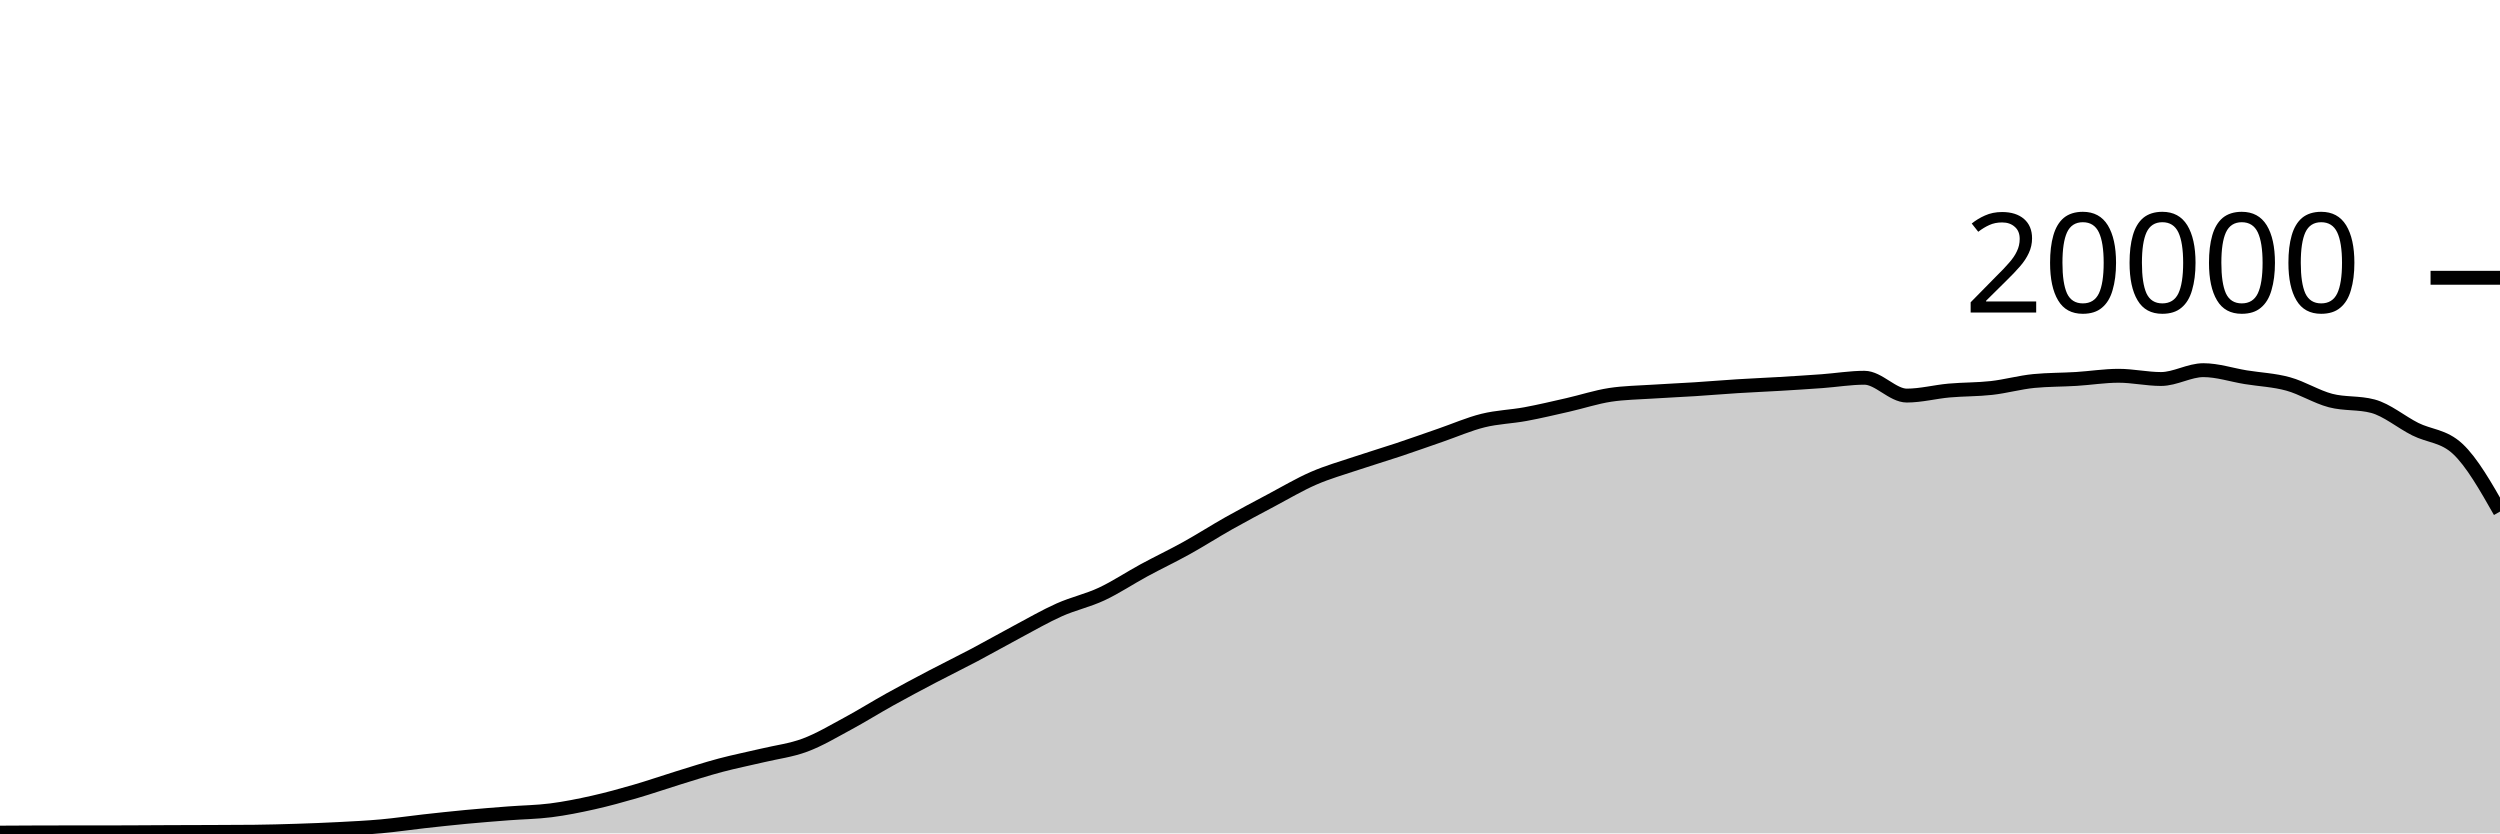
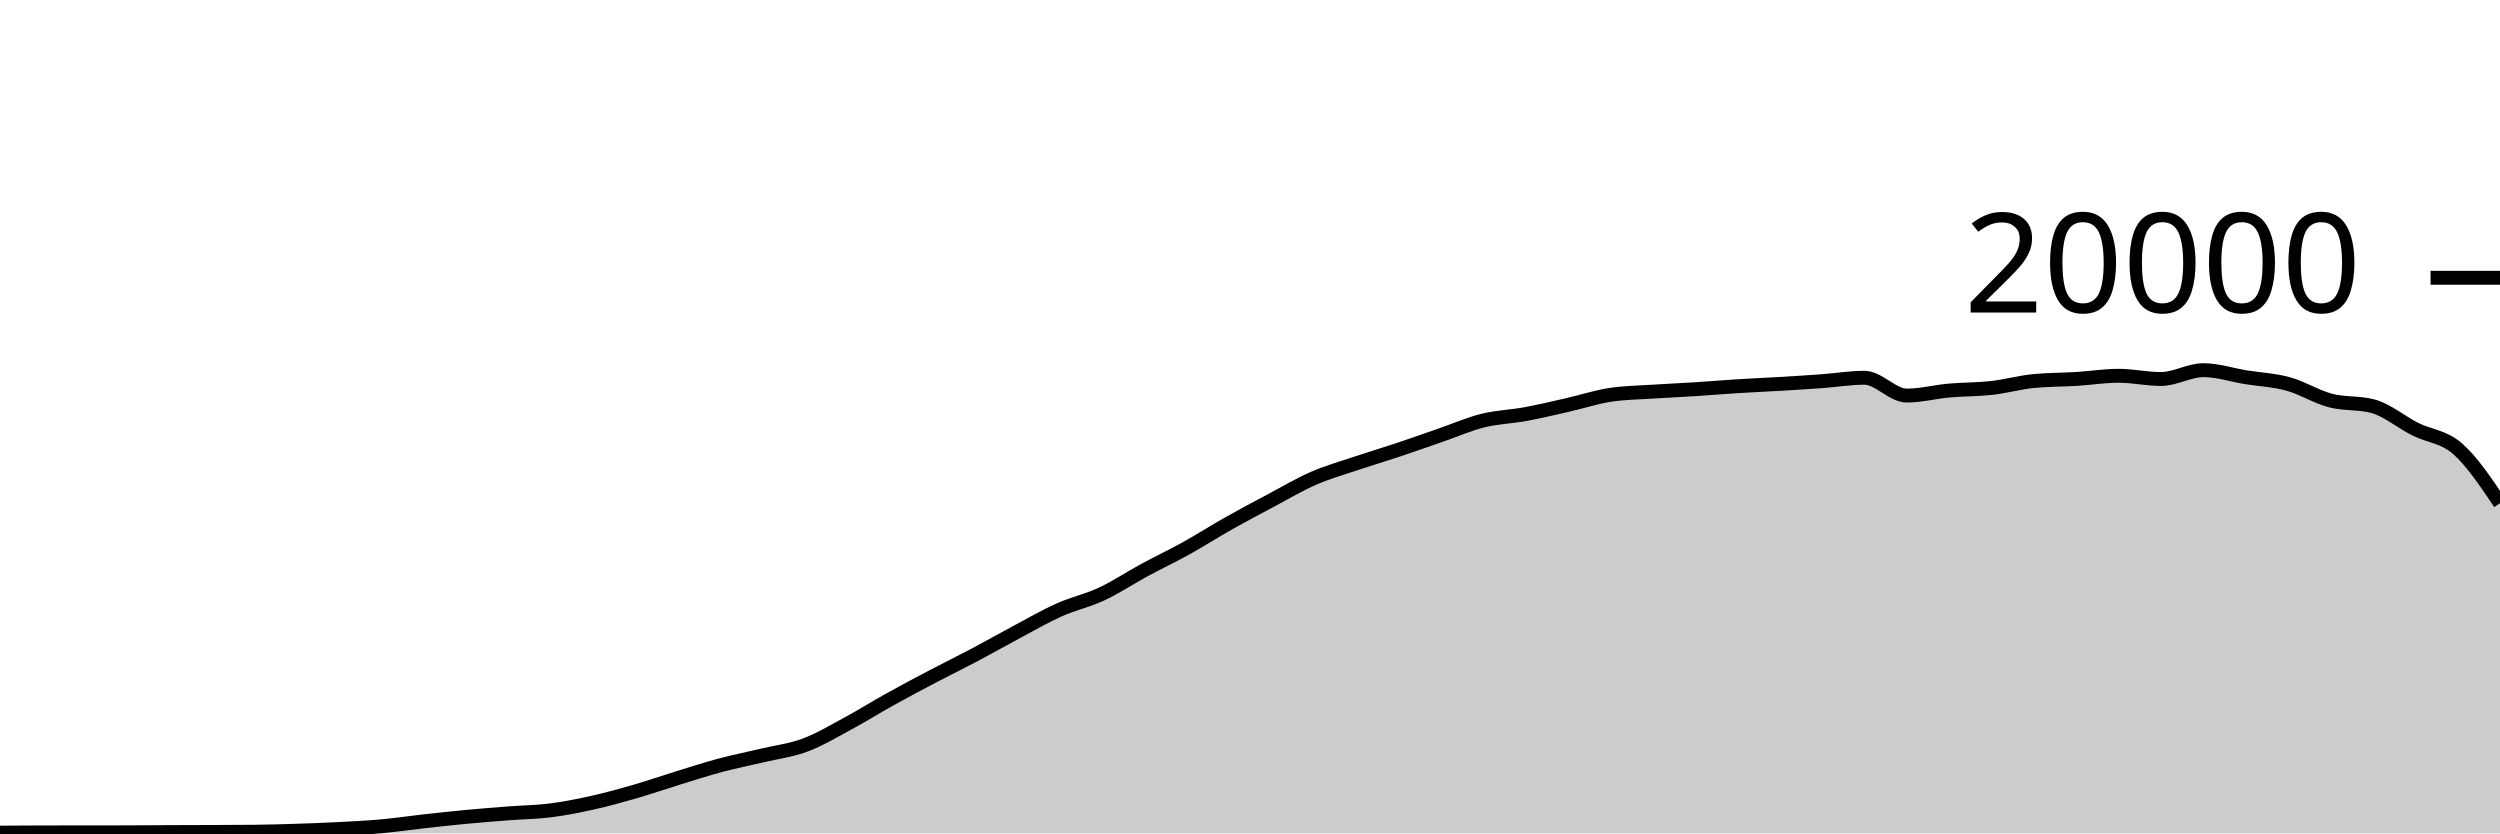
<svg xmlns="http://www.w3.org/2000/svg" viewBox="0 0 180 60">
  <g transform="translate(0,20)">
-     <path class="area" fill="rgba(0, 0, 0, 0.2)" d="M0,39.948C1.017,39.941,2.034,39.933,3.051,39.932C4.068,39.931,5.085,39.931,6.102,39.93C7.119,39.929,8.136,39.929,9.153,39.926C10.169,39.923,11.186,39.914,12.203,39.91C13.22,39.906,14.237,39.904,15.254,39.9C16.271,39.896,17.288,39.895,18.305,39.884C19.322,39.873,20.339,39.845,21.356,39.812C22.373,39.779,23.39,39.741,24.407,39.688C25.424,39.635,26.441,39.586,27.458,39.494C28.475,39.402,29.492,39.249,30.508,39.136C31.525,39.023,32.542,38.912,33.559,38.816C34.576,38.72,35.593,38.641,36.61,38.562C37.627,38.483,38.644,38.474,39.661,38.344C40.678,38.214,41.695,38.01,42.712,37.782C43.729,37.554,44.746,37.273,45.763,36.978C46.78,36.683,47.797,36.327,48.814,36.014C49.831,35.701,50.847,35.371,51.864,35.1C52.881,34.829,53.898,34.63,54.915,34.388C55.932,34.146,56.949,34.026,57.966,33.646C58.983,33.266,60,32.658,61.017,32.11C62.034,31.562,63.051,30.925,64.068,30.36C65.085,29.795,66.102,29.254,67.119,28.72C68.136,28.186,69.153,27.692,70.169,27.154C71.186,26.616,72.203,26.035,73.22,25.494C74.237,24.953,75.254,24.362,76.271,23.908C77.288,23.454,78.305,23.243,79.322,22.768C80.339,22.293,81.356,21.611,82.373,21.06C83.39,20.509,84.407,20.028,85.424,19.464C86.441,18.9,87.458,18.247,88.475,17.674C89.492,17.101,90.508,16.564,91.525,16.024C92.542,15.484,93.559,14.879,94.576,14.436C95.593,13.993,96.61,13.708,97.627,13.366C98.644,13.024,99.661,12.723,100.678,12.384C101.695,12.045,102.712,11.681,103.729,11.33C104.746,10.979,105.763,10.532,106.78,10.28C107.797,10.028,108.814,10.004,109.831,9.816C110.847,9.628,111.864,9.385,112.881,9.154C113.898,8.923,114.915,8.585,115.932,8.43C116.949,8.275,117.966,8.266,118.983,8.198C120,8.13,121.017,8.089,122.034,8.024C123.051,7.959,124.068,7.872,125.085,7.808C126.102,7.744,127.119,7.703,128.136,7.642C129.153,7.581,130.169,7.518,131.186,7.444C132.203,7.37,133.22,7.198,134.237,7.198C135.254,7.198,136.271,8.482,137.288,8.482C138.305,8.482,139.322,8.209,140.339,8.118C141.356,8.027,142.373,8.048,143.39,7.934C144.407,7.82,145.424,7.531,146.441,7.432C147.458,7.333,148.475,7.347,149.492,7.284C150.508,7.221,151.525,7.056,152.542,7.056C153.559,7.056,154.576,7.288,155.593,7.288C156.61,7.288,157.627,6.652,158.644,6.652C159.661,6.652,160.678,6.995,161.695,7.16C162.712,7.325,163.729,7.364,164.746,7.644C165.763,7.924,166.78,8.571,167.797,8.838C168.814,9.105,169.831,8.974,170.847,9.246C171.864,9.518,172.881,10.387,173.898,10.898C174.915,11.409,175.932,11.369,176.949,12.312C177.966,13.255,178.983,15.044,180,16.834L180,40C178.983,40,177.966,40,176.949,40C175.932,40,174.915,40,173.898,40C172.881,40,171.864,40,170.847,40C169.831,40,168.814,40,167.797,40C166.78,40,165.763,40,164.746,40C163.729,40,162.712,40,161.695,40C160.678,40,159.661,40,158.644,40C157.627,40,156.61,40,155.593,40C154.576,40,153.559,40,152.542,40C151.525,40,150.508,40,149.492,40C148.475,40,147.458,40,146.441,40C145.424,40,144.407,40,143.39,40C142.373,40,141.356,40,140.339,40C139.322,40,138.305,40,137.288,40C136.271,40,135.254,40,134.237,40C133.22,40,132.203,40,131.186,40C130.169,40,129.153,40,128.136,40C127.119,40,126.102,40,125.085,40C124.068,40,123.051,40,122.034,40C121.017,40,120,40,118.983,40C117.966,40,116.949,40,115.932,40C114.915,40,113.898,40,112.881,40C111.864,40,110.847,40,109.831,40C108.814,40,107.797,40,106.78,40C105.763,40,104.746,40,103.729,40C102.712,40,101.695,40,100.678,40C99.661,40,98.644,40,97.627,40C96.61,40,95.593,40,94.576,40C93.559,40,92.542,40,91.525,40C90.508,40,89.492,40,88.475,40C87.458,40,86.441,40,85.424,40C84.407,40,83.39,40,82.373,40C81.356,40,80.339,40,79.322,40C78.305,40,77.288,40,76.271,40C75.254,40,74.237,40,73.22,40C72.203,40,71.186,40,70.169,40C69.153,40,68.136,40,67.119,40C66.102,40,65.085,40,64.068,40C63.051,40,62.034,40,61.017,40C60,40,58.983,40,57.966,40C56.949,40,55.932,40,54.915,40C53.898,40,52.881,40,51.864,40C50.847,40,49.831,40,48.814,40C47.797,40,46.78,40,45.763,40C44.746,40,43.729,40,42.712,40C41.695,40,40.678,40,39.661,40C38.644,40,37.627,40,36.61,40C35.593,40,34.576,40,33.559,40C32.542,40,31.525,40,30.508,40C29.492,40,28.475,40,27.458,40C26.441,40,25.424,40,24.407,40C23.39,40,22.373,40,21.356,40C20.339,40,19.322,40,18.305,40C17.288,40,16.271,40,15.254,40C14.237,40,13.22,40,12.203,40C11.186,40,10.169,40,9.153,40C8.136,40,7.119,40,6.102,40C5.085,40,4.068,40,3.051,40C2.034,40,1.017,40,0,40Z" />
-     <path class="line" stroke="black" fill="none" d="M0,39.948C1.017,39.941,2.034,39.933,3.051,39.932C4.068,39.931,5.085,39.931,6.102,39.93C7.119,39.929,8.136,39.929,9.153,39.926C10.169,39.923,11.186,39.914,12.203,39.91C13.22,39.906,14.237,39.904,15.254,39.9C16.271,39.896,17.288,39.895,18.305,39.884C19.322,39.873,20.339,39.845,21.356,39.812C22.373,39.779,23.39,39.741,24.407,39.688C25.424,39.635,26.441,39.586,27.458,39.494C28.475,39.402,29.492,39.249,30.508,39.136C31.525,39.023,32.542,38.912,33.559,38.816C34.576,38.72,35.593,38.641,36.61,38.562C37.627,38.483,38.644,38.474,39.661,38.344C40.678,38.214,41.695,38.01,42.712,37.782C43.729,37.554,44.746,37.273,45.763,36.978C46.78,36.683,47.797,36.327,48.814,36.014C49.831,35.701,50.847,35.371,51.864,35.1C52.881,34.829,53.898,34.63,54.915,34.388C55.932,34.146,56.949,34.026,57.966,33.646C58.983,33.266,60,32.658,61.017,32.11C62.034,31.562,63.051,30.925,64.068,30.36C65.085,29.795,66.102,29.254,67.119,28.72C68.136,28.186,69.153,27.692,70.169,27.154C71.186,26.616,72.203,26.035,73.22,25.494C74.237,24.953,75.254,24.362,76.271,23.908C77.288,23.454,78.305,23.243,79.322,22.768C80.339,22.293,81.356,21.611,82.373,21.06C83.39,20.509,84.407,20.028,85.424,19.464C86.441,18.9,87.458,18.247,88.475,17.674C89.492,17.101,90.508,16.564,91.525,16.024C92.542,15.484,93.559,14.879,94.576,14.436C95.593,13.993,96.61,13.708,97.627,13.366C98.644,13.024,99.661,12.723,100.678,12.384C101.695,12.045,102.712,11.681,103.729,11.33C104.746,10.979,105.763,10.532,106.78,10.28C107.797,10.028,108.814,10.004,109.831,9.816C110.847,9.628,111.864,9.385,112.881,9.154C113.898,8.923,114.915,8.585,115.932,8.43C116.949,8.275,117.966,8.266,118.983,8.198C120,8.13,121.017,8.089,122.034,8.024C123.051,7.959,124.068,7.872,125.085,7.808C126.102,7.744,127.119,7.703,128.136,7.642C129.153,7.581,130.169,7.518,131.186,7.444C132.203,7.37,133.22,7.198,134.237,7.198C135.254,7.198,136.271,8.482,137.288,8.482C138.305,8.482,139.322,8.209,140.339,8.118C141.356,8.027,142.373,8.048,143.39,7.934C144.407,7.82,145.424,7.531,146.441,7.432C147.458,7.333,148.475,7.347,149.492,7.284C150.508,7.221,151.525,7.056,152.542,7.056C153.559,7.056,154.576,7.288,155.593,7.288C156.61,7.288,157.627,6.652,158.644,6.652C159.661,6.652,160.678,6.995,161.695,7.16C162.712,7.325,163.729,7.364,164.746,7.644C165.763,7.924,166.78,8.571,167.797,8.838C168.814,9.105,169.831,8.974,170.847,9.246C171.864,9.518,172.881,10.387,173.898,10.898C174.915,11.409,175.932,11.369,176.949,12.312C177.966,13.255,178.983,15.044,180,16.834" />
+     <path class="area" fill="rgba(0, 0, 0, 0.2)" d="M0,39.948C1.017,39.941,2.034,39.933,3.051,39.932C4.068,39.931,5.085,39.931,6.102,39.93C7.119,39.929,8.136,39.929,9.153,39.926C10.169,39.923,11.186,39.914,12.203,39.91C13.22,39.906,14.237,39.904,15.254,39.9C16.271,39.896,17.288,39.895,18.305,39.884C19.322,39.873,20.339,39.845,21.356,39.812C22.373,39.779,23.39,39.741,24.407,39.688C25.424,39.635,26.441,39.586,27.458,39.494C28.475,39.402,29.492,39.249,30.508,39.136C31.525,39.023,32.542,38.912,33.559,38.816C34.576,38.72,35.593,38.641,36.61,38.562C37.627,38.483,38.644,38.474,39.661,38.344C40.678,38.214,41.695,38.01,42.712,37.782C43.729,37.554,44.746,37.273,45.763,36.978C46.78,36.683,47.797,36.327,48.814,36.014C49.831,35.701,50.847,35.371,51.864,35.1C52.881,34.829,53.898,34.63,54.915,34.388C55.932,34.146,56.949,34.026,57.966,33.646C58.983,33.266,60,32.658,61.017,32.11C62.034,31.562,63.051,30.925,64.068,30.36C65.085,29.795,66.102,29.254,67.119,28.72C68.136,28.186,69.153,27.692,70.169,27.154C71.186,26.616,72.203,26.035,73.22,25.494C74.237,24.953,75.254,24.362,76.271,23.908C77.288,23.454,78.305,23.243,79.322,22.768C80.339,22.293,81.356,21.611,82.373,21.06C83.39,20.509,84.407,20.028,85.424,19.464C86.441,18.9,87.458,18.247,88.475,17.674C89.492,17.101,90.508,16.564,91.525,16.024C92.542,15.484,93.559,14.879,94.576,14.436C95.593,13.993,96.61,13.708,97.627,13.366C98.644,13.024,99.661,12.723,100.678,12.384C101.695,12.045,102.712,11.681,103.729,11.33C104.746,10.979,105.763,10.532,106.78,10.28C107.797,10.028,108.814,10.004,109.831,9.816C110.847,9.628,111.864,9.385,112.881,9.154C113.898,8.923,114.915,8.585,115.932,8.43C116.949,8.275,117.966,8.266,118.983,8.198C120,8.13,121.017,8.089,122.034,8.024C123.051,7.959,124.068,7.872,125.085,7.808C126.102,7.744,127.119,7.703,128.136,7.642C129.153,7.581,130.169,7.518,131.186,7.444C132.203,7.37,133.22,7.198,134.237,7.198C135.254,7.198,136.271,8.482,137.288,8.482C138.305,8.482,139.322,8.209,140.339,8.118C141.356,8.027,142.373,8.048,143.39,7.934C144.407,7.82,145.424,7.531,146.441,7.432C147.458,7.333,148.475,7.347,149.492,7.284C150.508,7.221,151.525,7.056,152.542,7.056C153.559,7.056,154.576,7.288,155.593,7.288C156.61,7.288,157.627,6.652,158.644,6.652C159.661,6.652,160.678,6.995,161.695,7.16C162.712,7.325,163.729,7.364,164.746,7.644C165.763,7.924,166.78,8.571,167.797,8.838C168.814,9.105,169.831,8.974,170.847,9.246C171.864,9.518,172.881,10.387,173.898,10.898C174.915,11.409,175.932,11.423,176.949,12.312C177.966,13.201,178.983,14.716,180,16.232L180,40C178.983,40,177.966,40,176.949,40C175.932,40,174.915,40,173.898,40C172.881,40,171.864,40,170.847,40C169.831,40,168.814,40,167.797,40C166.78,40,165.763,40,164.746,40C163.729,40,162.712,40,161.695,40C160.678,40,159.661,40,158.644,40C157.627,40,156.61,40,155.593,40C154.576,40,153.559,40,152.542,40C151.525,40,150.508,40,149.492,40C148.475,40,147.458,40,146.441,40C145.424,40,144.407,40,143.39,40C142.373,40,141.356,40,140.339,40C139.322,40,138.305,40,137.288,40C136.271,40,135.254,40,134.237,40C133.22,40,132.203,40,131.186,40C130.169,40,129.153,40,128.136,40C127.119,40,126.102,40,125.085,40C124.068,40,123.051,40,122.034,40C121.017,40,120,40,118.983,40C117.966,40,116.949,40,115.932,40C114.915,40,113.898,40,112.881,40C111.864,40,110.847,40,109.831,40C108.814,40,107.797,40,106.78,40C105.763,40,104.746,40,103.729,40C102.712,40,101.695,40,100.678,40C99.661,40,98.644,40,97.627,40C96.61,40,95.593,40,94.576,40C93.559,40,92.542,40,91.525,40C90.508,40,89.492,40,88.475,40C87.458,40,86.441,40,85.424,40C84.407,40,83.39,40,82.373,40C81.356,40,80.339,40,79.322,40C78.305,40,77.288,40,76.271,40C75.254,40,74.237,40,73.22,40C72.203,40,71.186,40,70.169,40C69.153,40,68.136,40,67.119,40C66.102,40,65.085,40,64.068,40C63.051,40,62.034,40,61.017,40C60,40,58.983,40,57.966,40C56.949,40,55.932,40,54.915,40C53.898,40,52.881,40,51.864,40C50.847,40,49.831,40,48.814,40C47.797,40,46.78,40,45.763,40C44.746,40,43.729,40,42.712,40C41.695,40,40.678,40,39.661,40C38.644,40,37.627,40,36.61,40C35.593,40,34.576,40,33.559,40C32.542,40,31.525,40,30.508,40C29.492,40,28.475,40,27.458,40C26.441,40,25.424,40,24.407,40C23.39,40,22.373,40,21.356,40C20.339,40,19.322,40,18.305,40C17.288,40,16.271,40,15.254,40C14.237,40,13.22,40,12.203,40C11.186,40,10.169,40,9.153,40C8.136,40,7.119,40,6.102,40C5.085,40,4.068,40,3.051,40C2.034,40,1.017,40,0,40Z" />
+     <path class="line" stroke="black" fill="none" d="M0,39.948C1.017,39.941,2.034,39.933,3.051,39.932C4.068,39.931,5.085,39.931,6.102,39.93C7.119,39.929,8.136,39.929,9.153,39.926C10.169,39.923,11.186,39.914,12.203,39.91C13.22,39.906,14.237,39.904,15.254,39.9C16.271,39.896,17.288,39.895,18.305,39.884C19.322,39.873,20.339,39.845,21.356,39.812C22.373,39.779,23.39,39.741,24.407,39.688C25.424,39.635,26.441,39.586,27.458,39.494C28.475,39.402,29.492,39.249,30.508,39.136C31.525,39.023,32.542,38.912,33.559,38.816C34.576,38.72,35.593,38.641,36.61,38.562C37.627,38.483,38.644,38.474,39.661,38.344C40.678,38.214,41.695,38.01,42.712,37.782C43.729,37.554,44.746,37.273,45.763,36.978C46.78,36.683,47.797,36.327,48.814,36.014C49.831,35.701,50.847,35.371,51.864,35.1C52.881,34.829,53.898,34.63,54.915,34.388C55.932,34.146,56.949,34.026,57.966,33.646C58.983,33.266,60,32.658,61.017,32.11C62.034,31.562,63.051,30.925,64.068,30.36C65.085,29.795,66.102,29.254,67.119,28.72C68.136,28.186,69.153,27.692,70.169,27.154C71.186,26.616,72.203,26.035,73.22,25.494C74.237,24.953,75.254,24.362,76.271,23.908C77.288,23.454,78.305,23.243,79.322,22.768C80.339,22.293,81.356,21.611,82.373,21.06C83.39,20.509,84.407,20.028,85.424,19.464C86.441,18.9,87.458,18.247,88.475,17.674C89.492,17.101,90.508,16.564,91.525,16.024C92.542,15.484,93.559,14.879,94.576,14.436C95.593,13.993,96.61,13.708,97.627,13.366C98.644,13.024,99.661,12.723,100.678,12.384C101.695,12.045,102.712,11.681,103.729,11.33C104.746,10.979,105.763,10.532,106.78,10.28C107.797,10.028,108.814,10.004,109.831,9.816C110.847,9.628,111.864,9.385,112.881,9.154C113.898,8.923,114.915,8.585,115.932,8.43C116.949,8.275,117.966,8.266,118.983,8.198C120,8.13,121.017,8.089,122.034,8.024C123.051,7.959,124.068,7.872,125.085,7.808C126.102,7.744,127.119,7.703,128.136,7.642C129.153,7.581,130.169,7.518,131.186,7.444C132.203,7.37,133.22,7.198,134.237,7.198C135.254,7.198,136.271,8.482,137.288,8.482C138.305,8.482,139.322,8.209,140.339,8.118C141.356,8.027,142.373,8.048,143.39,7.934C144.407,7.82,145.424,7.531,146.441,7.432C147.458,7.333,148.475,7.347,149.492,7.284C150.508,7.221,151.525,7.056,152.542,7.056C153.559,7.056,154.576,7.288,155.593,7.288C156.61,7.288,157.627,6.652,158.644,6.652C159.661,6.652,160.678,6.995,161.695,7.16C162.712,7.325,163.729,7.364,164.746,7.644C165.763,7.924,166.78,8.571,167.797,8.838C168.814,9.105,169.831,8.974,170.847,9.246C171.864,9.518,172.881,10.387,173.898,10.898C174.915,11.409,175.932,11.423,176.949,12.312C177.966,13.201,178.983,14.716,180,16.232" />
    <path class="axis-ceiling" stroke-width="1" stroke="black" fill="none" d="M175,0L180,0" />
    <text class="axis-ceiling-label" font-family="sans-serif" text-anchor="end" font-size="10px" x="170" y="2.5">20000</text>
  </g>
</svg>
